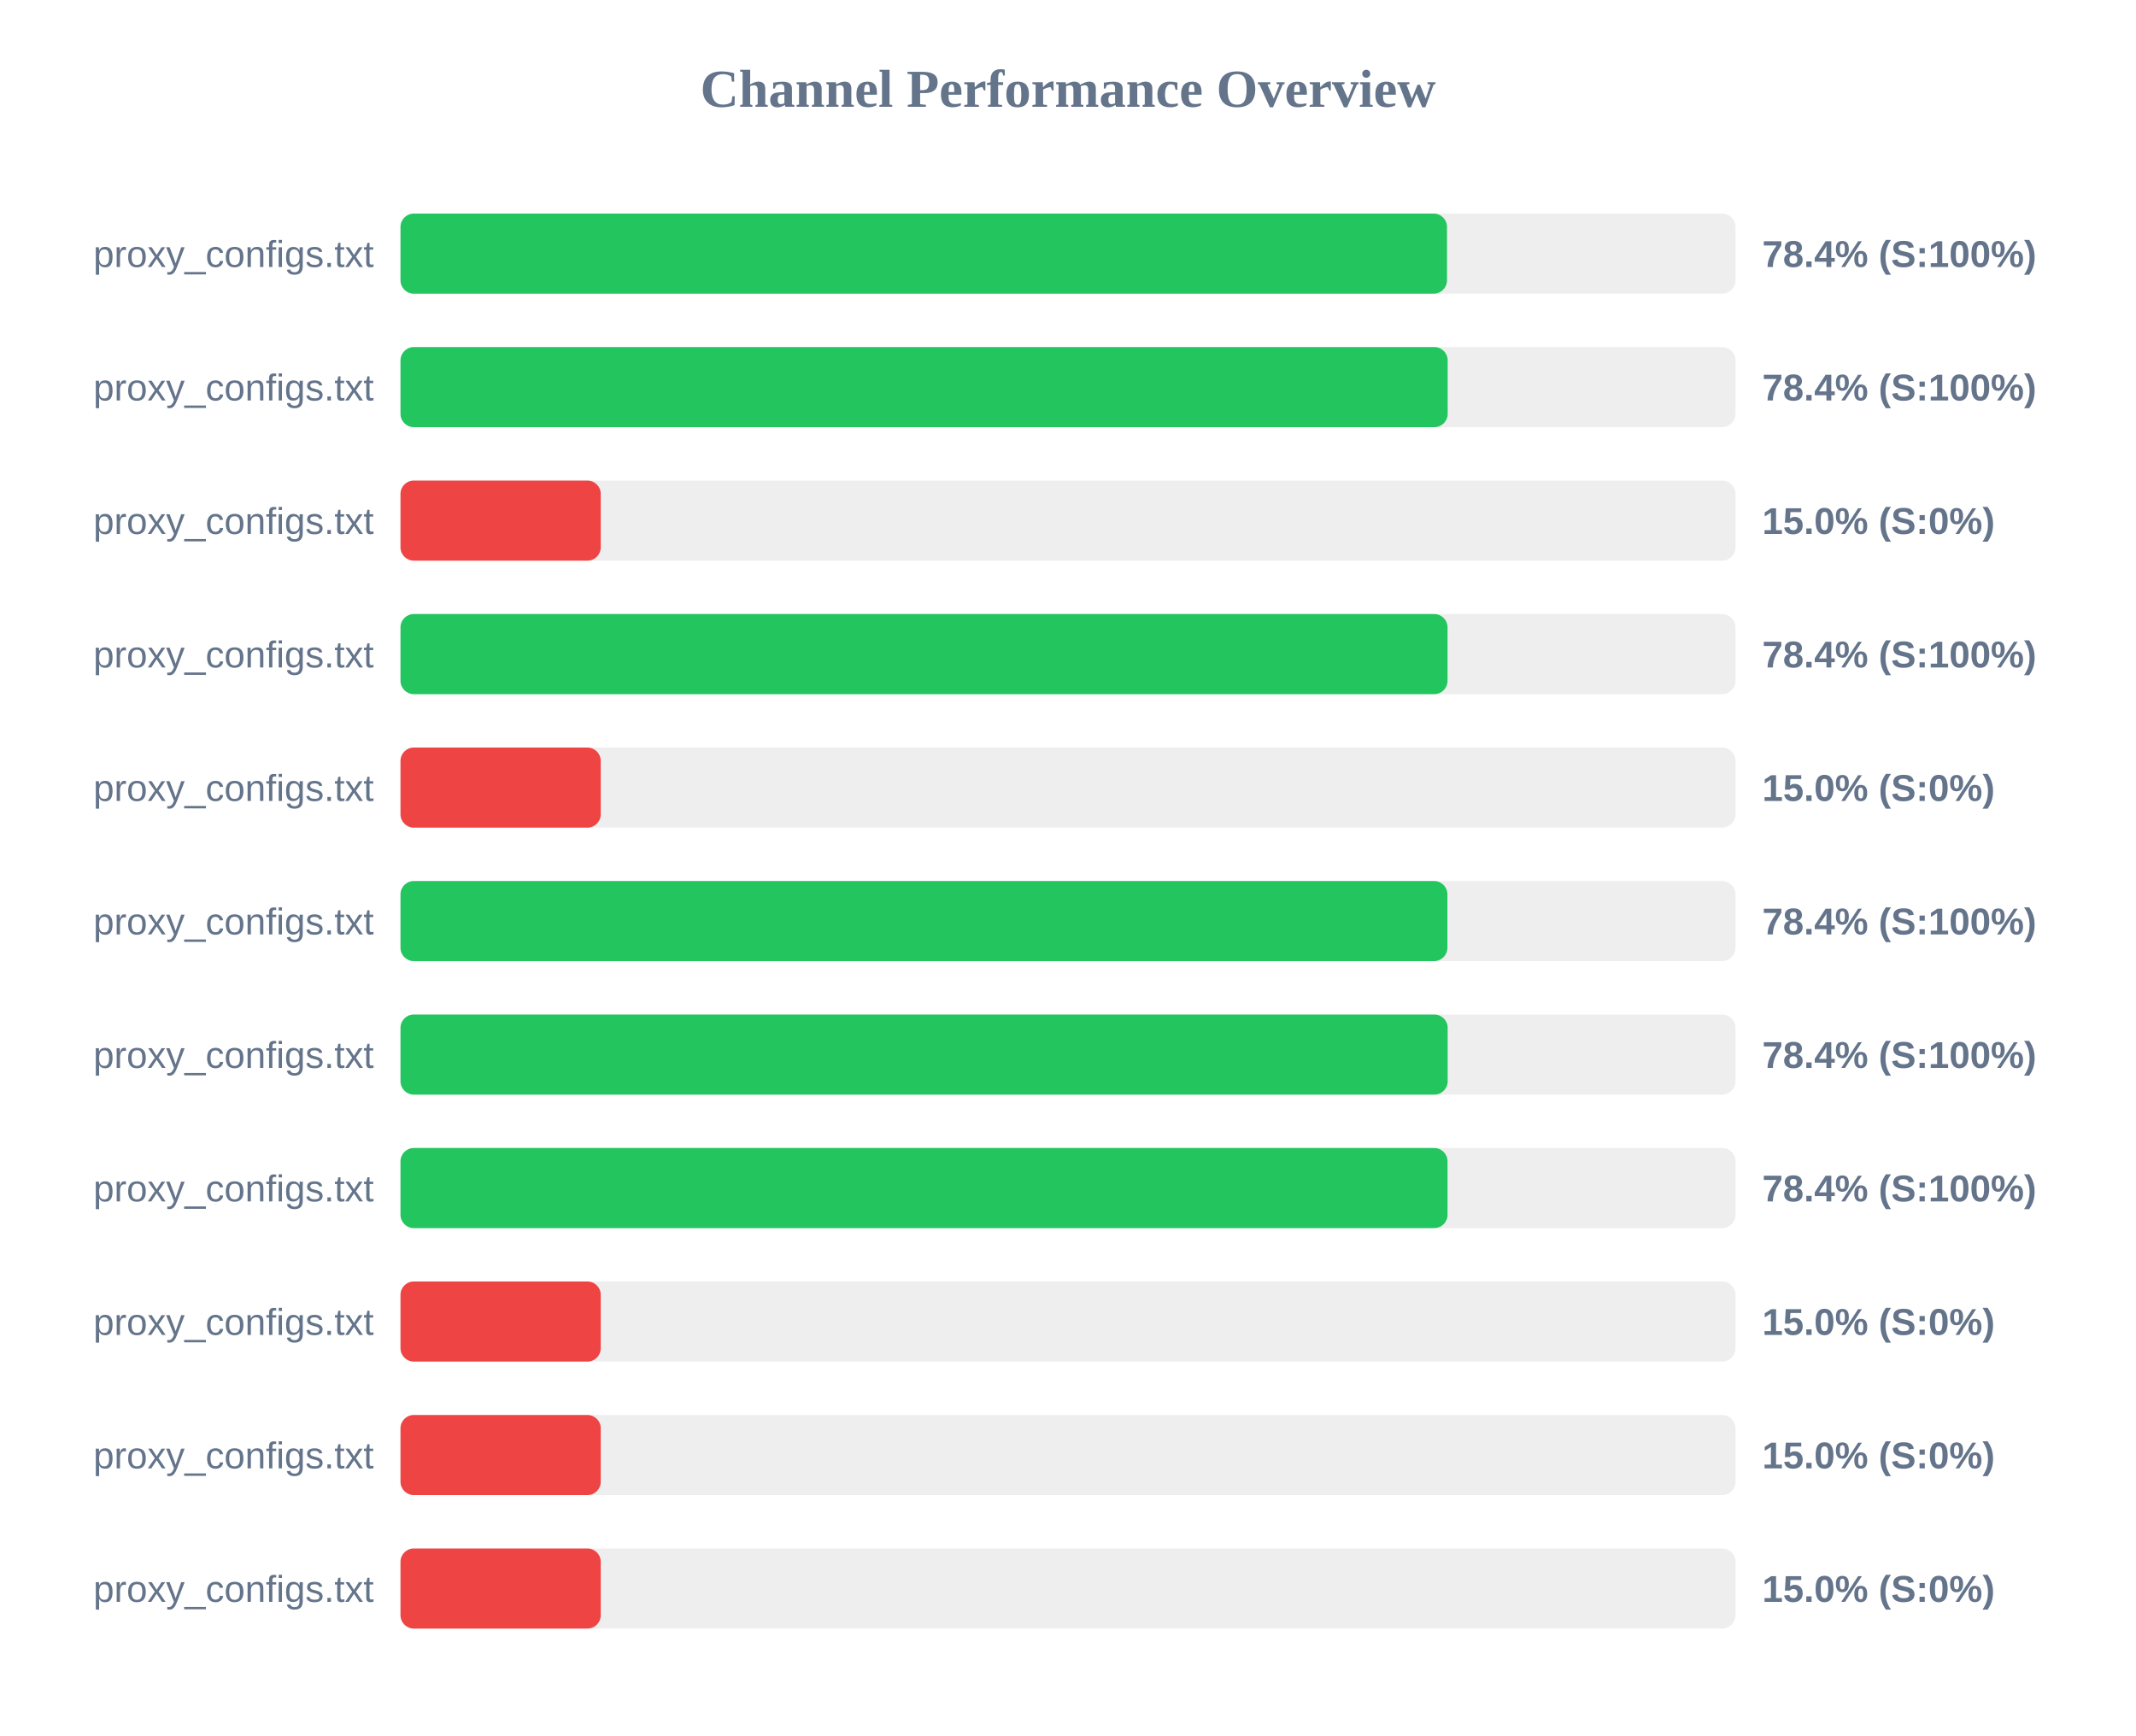
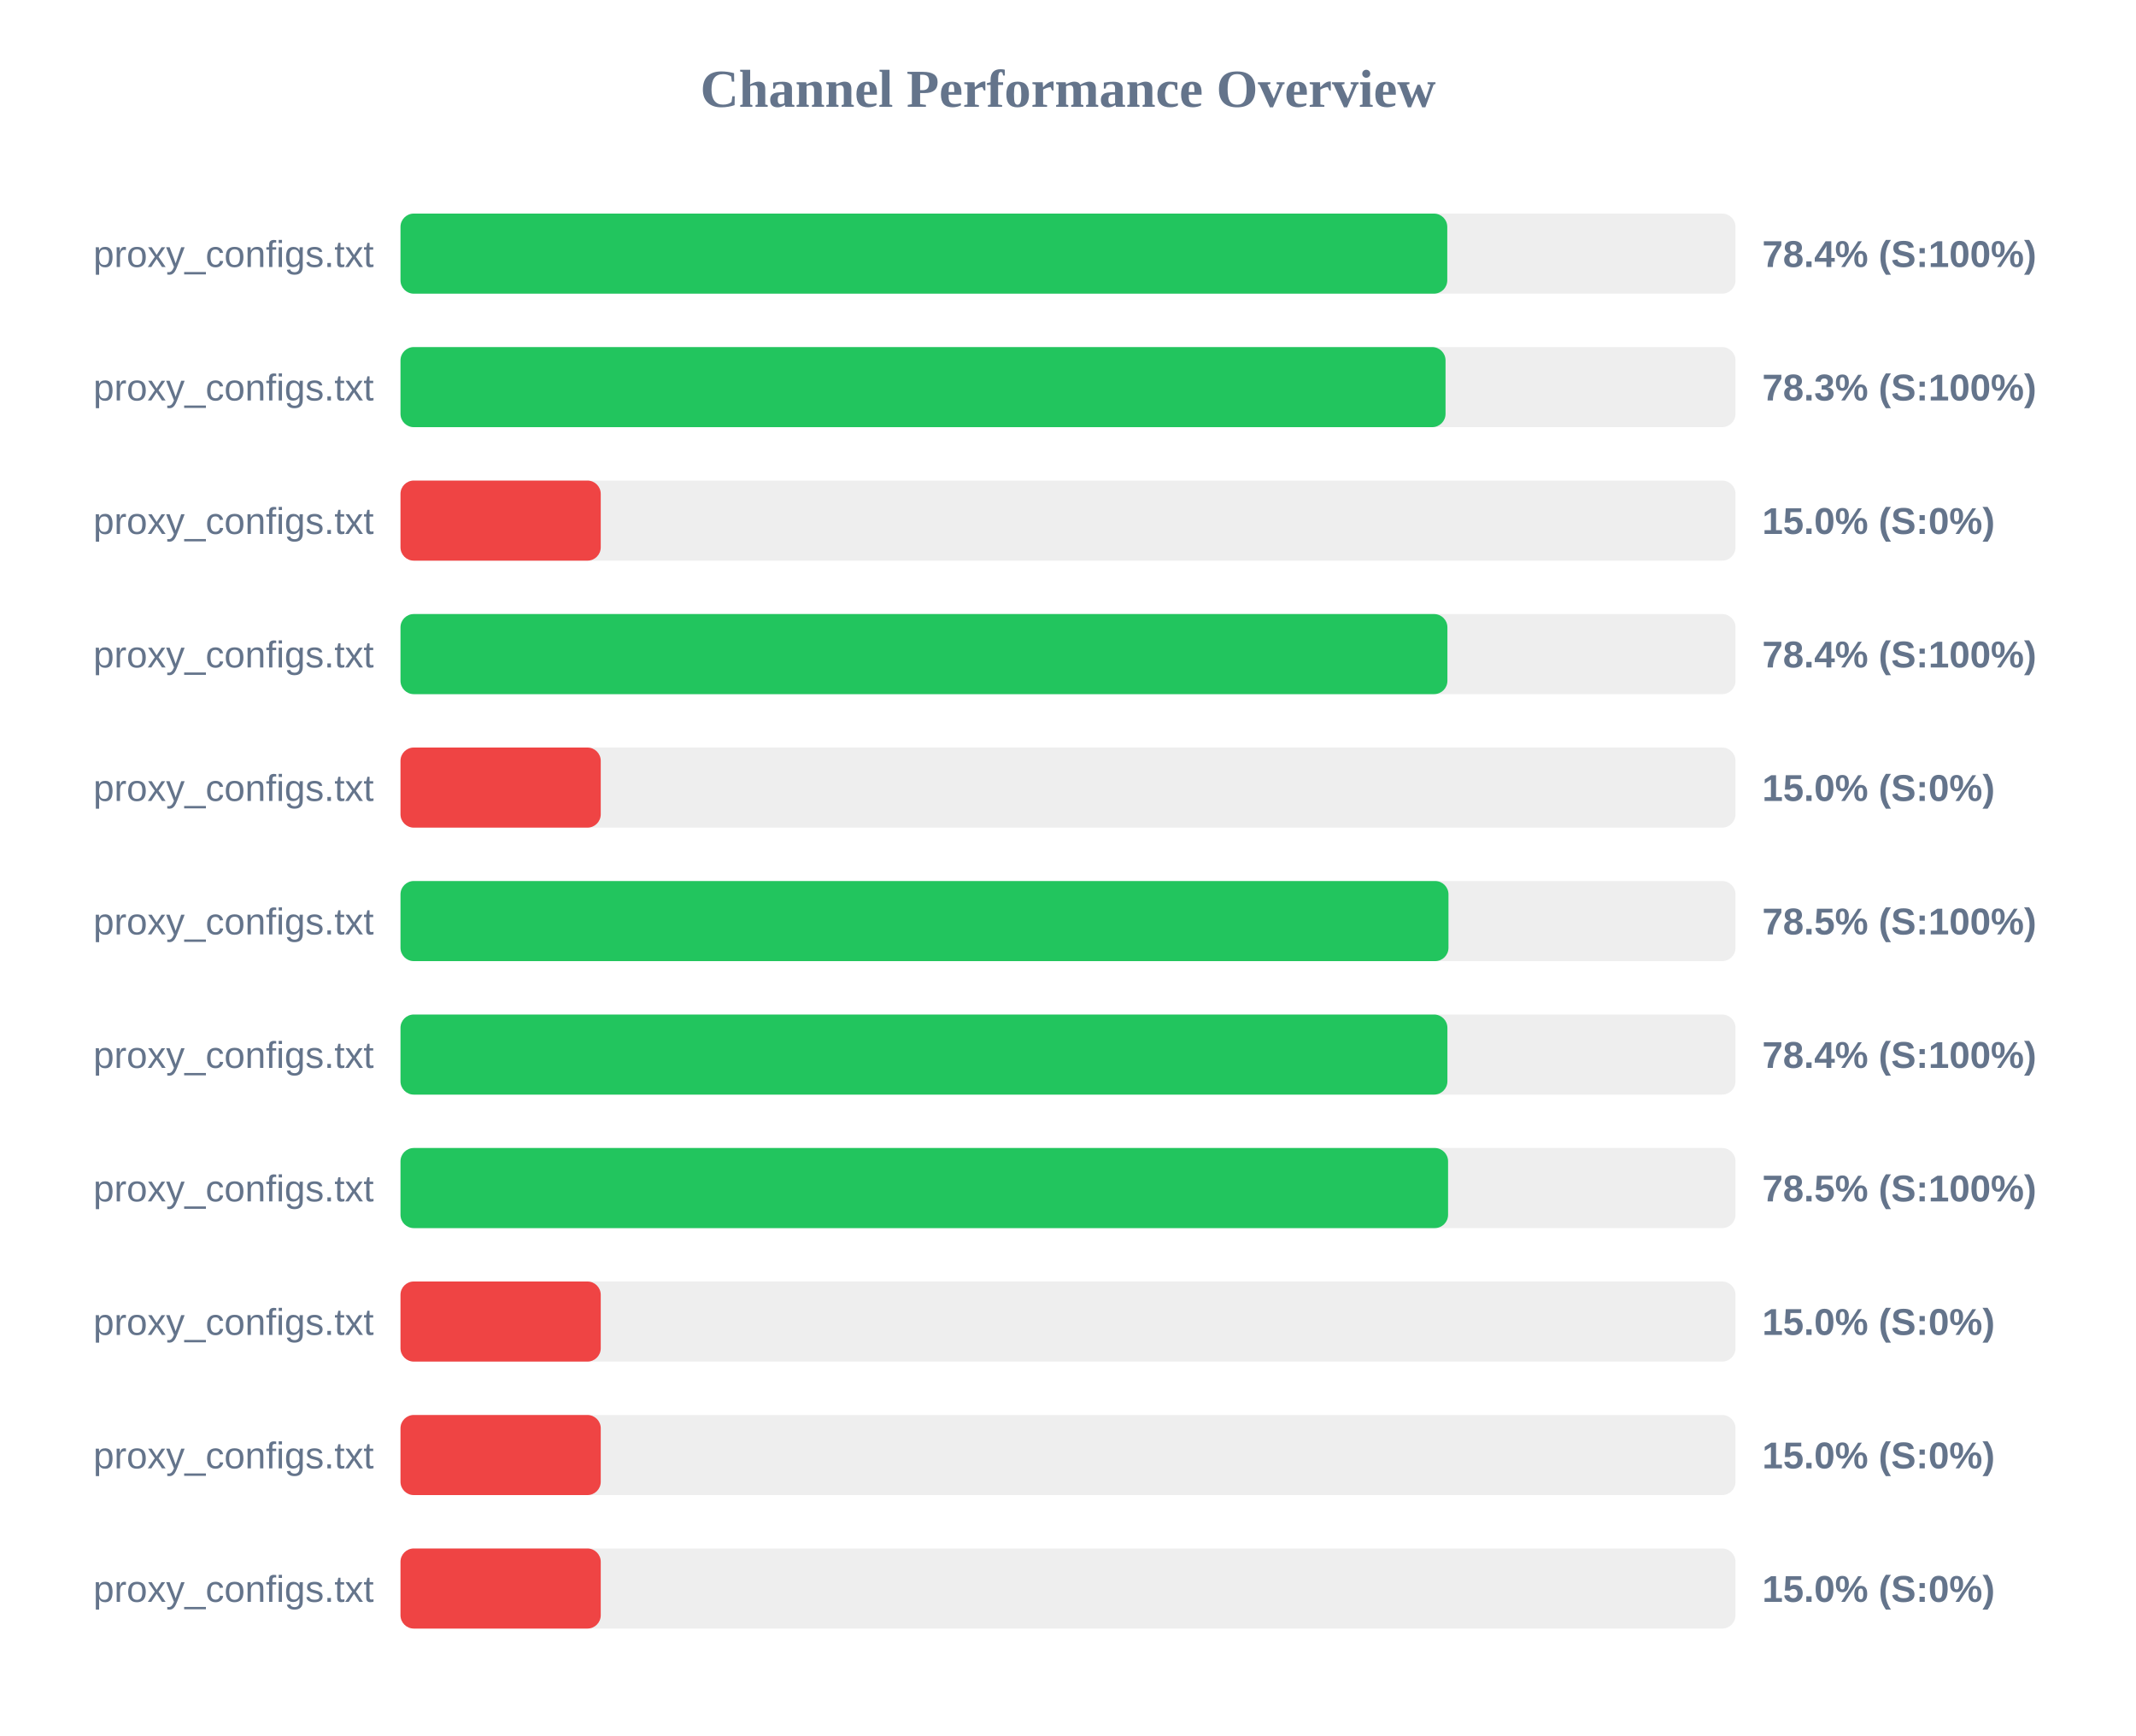
<svg xmlns="http://www.w3.org/2000/svg" width="800" height="650" version="1.1">
  <style>
        .row { font: 14px Arial; fill: #64748b; }
        .score { font: bold 14px Arial; fill: #64748b; }
    </style>
  <text x="400" y="40" text-anchor="middle" font-size="20px" font-weight="bold" fill="#64748b">Channel Performance Overview</text>
  <rect x="150" y="80" width="500" height="30" fill="#eee" rx="5" />
-   <rect x="150" y="80" width="391.95" height="30" fill="#22c55e" rx="5" />
+   <rect x="150" y="80" width="392.05" height="30" fill="#22c55e" rx="5" />
  <text x="140" y="100" text-anchor="end" class="row">proxy_configs.txt</text>
  <text x="660" y="100" text-anchor="start" class="score">78.4% (S:100%)</text>
  <rect x="150" y="130" width="500" height="30" fill="#eee" rx="5" />
-   <rect x="150" y="130" width="392.2" height="30" fill="#22c55e" rx="5" />
+   <rect x="150" y="130" width="391.4" height="30" fill="#22c55e" rx="5" />
  <text x="140" y="150" text-anchor="end" class="row">proxy_configs.txt</text>
-   <text x="660" y="150" text-anchor="start" class="score">78.4% (S:100%)</text>
+   <text x="660" y="150" text-anchor="start" class="score">78.3% (S:100%)</text>
  <rect x="150" y="180" width="500" height="30" fill="#eee" rx="5" />
  <rect x="150" y="180" width="75.0" height="30" fill="#ef4444" rx="5" />
  <text x="140" y="200" text-anchor="end" class="row">proxy_configs.txt</text>
  <text x="660" y="200" text-anchor="start" class="score">15.0% (S:0%)</text>
  <rect x="150" y="230" width="500" height="30" fill="#eee" rx="5" />
-   <rect x="150" y="230" width="392.15" height="30" fill="#22c55e" rx="5" />
+   <rect x="150" y="230" width="392.1" height="30" fill="#22c55e" rx="5" />
  <text x="140" y="250" text-anchor="end" class="row">proxy_configs.txt</text>
  <text x="660" y="250" text-anchor="start" class="score">78.4% (S:100%)</text>
  <rect x="150" y="280" width="500" height="30" fill="#eee" rx="5" />
  <rect x="150" y="280" width="75.0" height="30" fill="#ef4444" rx="5" />
  <text x="140" y="300" text-anchor="end" class="row">proxy_configs.txt</text>
  <text x="660" y="300" text-anchor="start" class="score">15.0% (S:0%)</text>
  <rect x="150" y="330" width="500" height="30" fill="#eee" rx="5" />
-   <rect x="150" y="330" width="392.1" height="30" fill="#22c55e" rx="5" />
+   <rect x="150" y="330" width="392.5" height="30" fill="#22c55e" rx="5" />
  <text x="140" y="350" text-anchor="end" class="row">proxy_configs.txt</text>
-   <text x="660" y="350" text-anchor="start" class="score">78.4% (S:100%)</text>
+   <text x="660" y="350" text-anchor="start" class="score">78.5% (S:100%)</text>
  <rect x="150" y="380" width="500" height="30" fill="#eee" rx="5" />
-   <rect x="150" y="380" width="392.2" height="30" fill="#22c55e" rx="5" />
+   <rect x="150" y="380" width="392.1" height="30" fill="#22c55e" rx="5" />
  <text x="140" y="400" text-anchor="end" class="row">proxy_configs.txt</text>
  <text x="660" y="400" text-anchor="start" class="score">78.4% (S:100%)</text>
  <rect x="150" y="430" width="500" height="30" fill="#eee" rx="5" />
-   <rect x="150" y="430" width="392.15" height="30" fill="#22c55e" rx="5" />
+   <rect x="150" y="430" width="392.35" height="30" fill="#22c55e" rx="5" />
  <text x="140" y="450" text-anchor="end" class="row">proxy_configs.txt</text>
-   <text x="660" y="450" text-anchor="start" class="score">78.4% (S:100%)</text>
+   <text x="660" y="450" text-anchor="start" class="score">78.5% (S:100%)</text>
  <rect x="150" y="480" width="500" height="30" fill="#eee" rx="5" />
  <rect x="150" y="480" width="75.0" height="30" fill="#ef4444" rx="5" />
  <text x="140" y="500" text-anchor="end" class="row">proxy_configs.txt</text>
  <text x="660" y="500" text-anchor="start" class="score">15.0% (S:0%)</text>
  <rect x="150" y="530" width="500" height="30" fill="#eee" rx="5" />
  <rect x="150" y="530" width="75.0" height="30" fill="#ef4444" rx="5" />
  <text x="140" y="550" text-anchor="end" class="row">proxy_configs.txt</text>
  <text x="660" y="550" text-anchor="start" class="score">15.0% (S:0%)</text>
  <rect x="150" y="580" width="500" height="30" fill="#eee" rx="5" />
  <rect x="150" y="580" width="75.0" height="30" fill="#ef4444" rx="5" />
  <text x="140" y="600" text-anchor="end" class="row">proxy_configs.txt</text>
  <text x="660" y="600" text-anchor="start" class="score">15.0% (S:0%)</text>
</svg>
